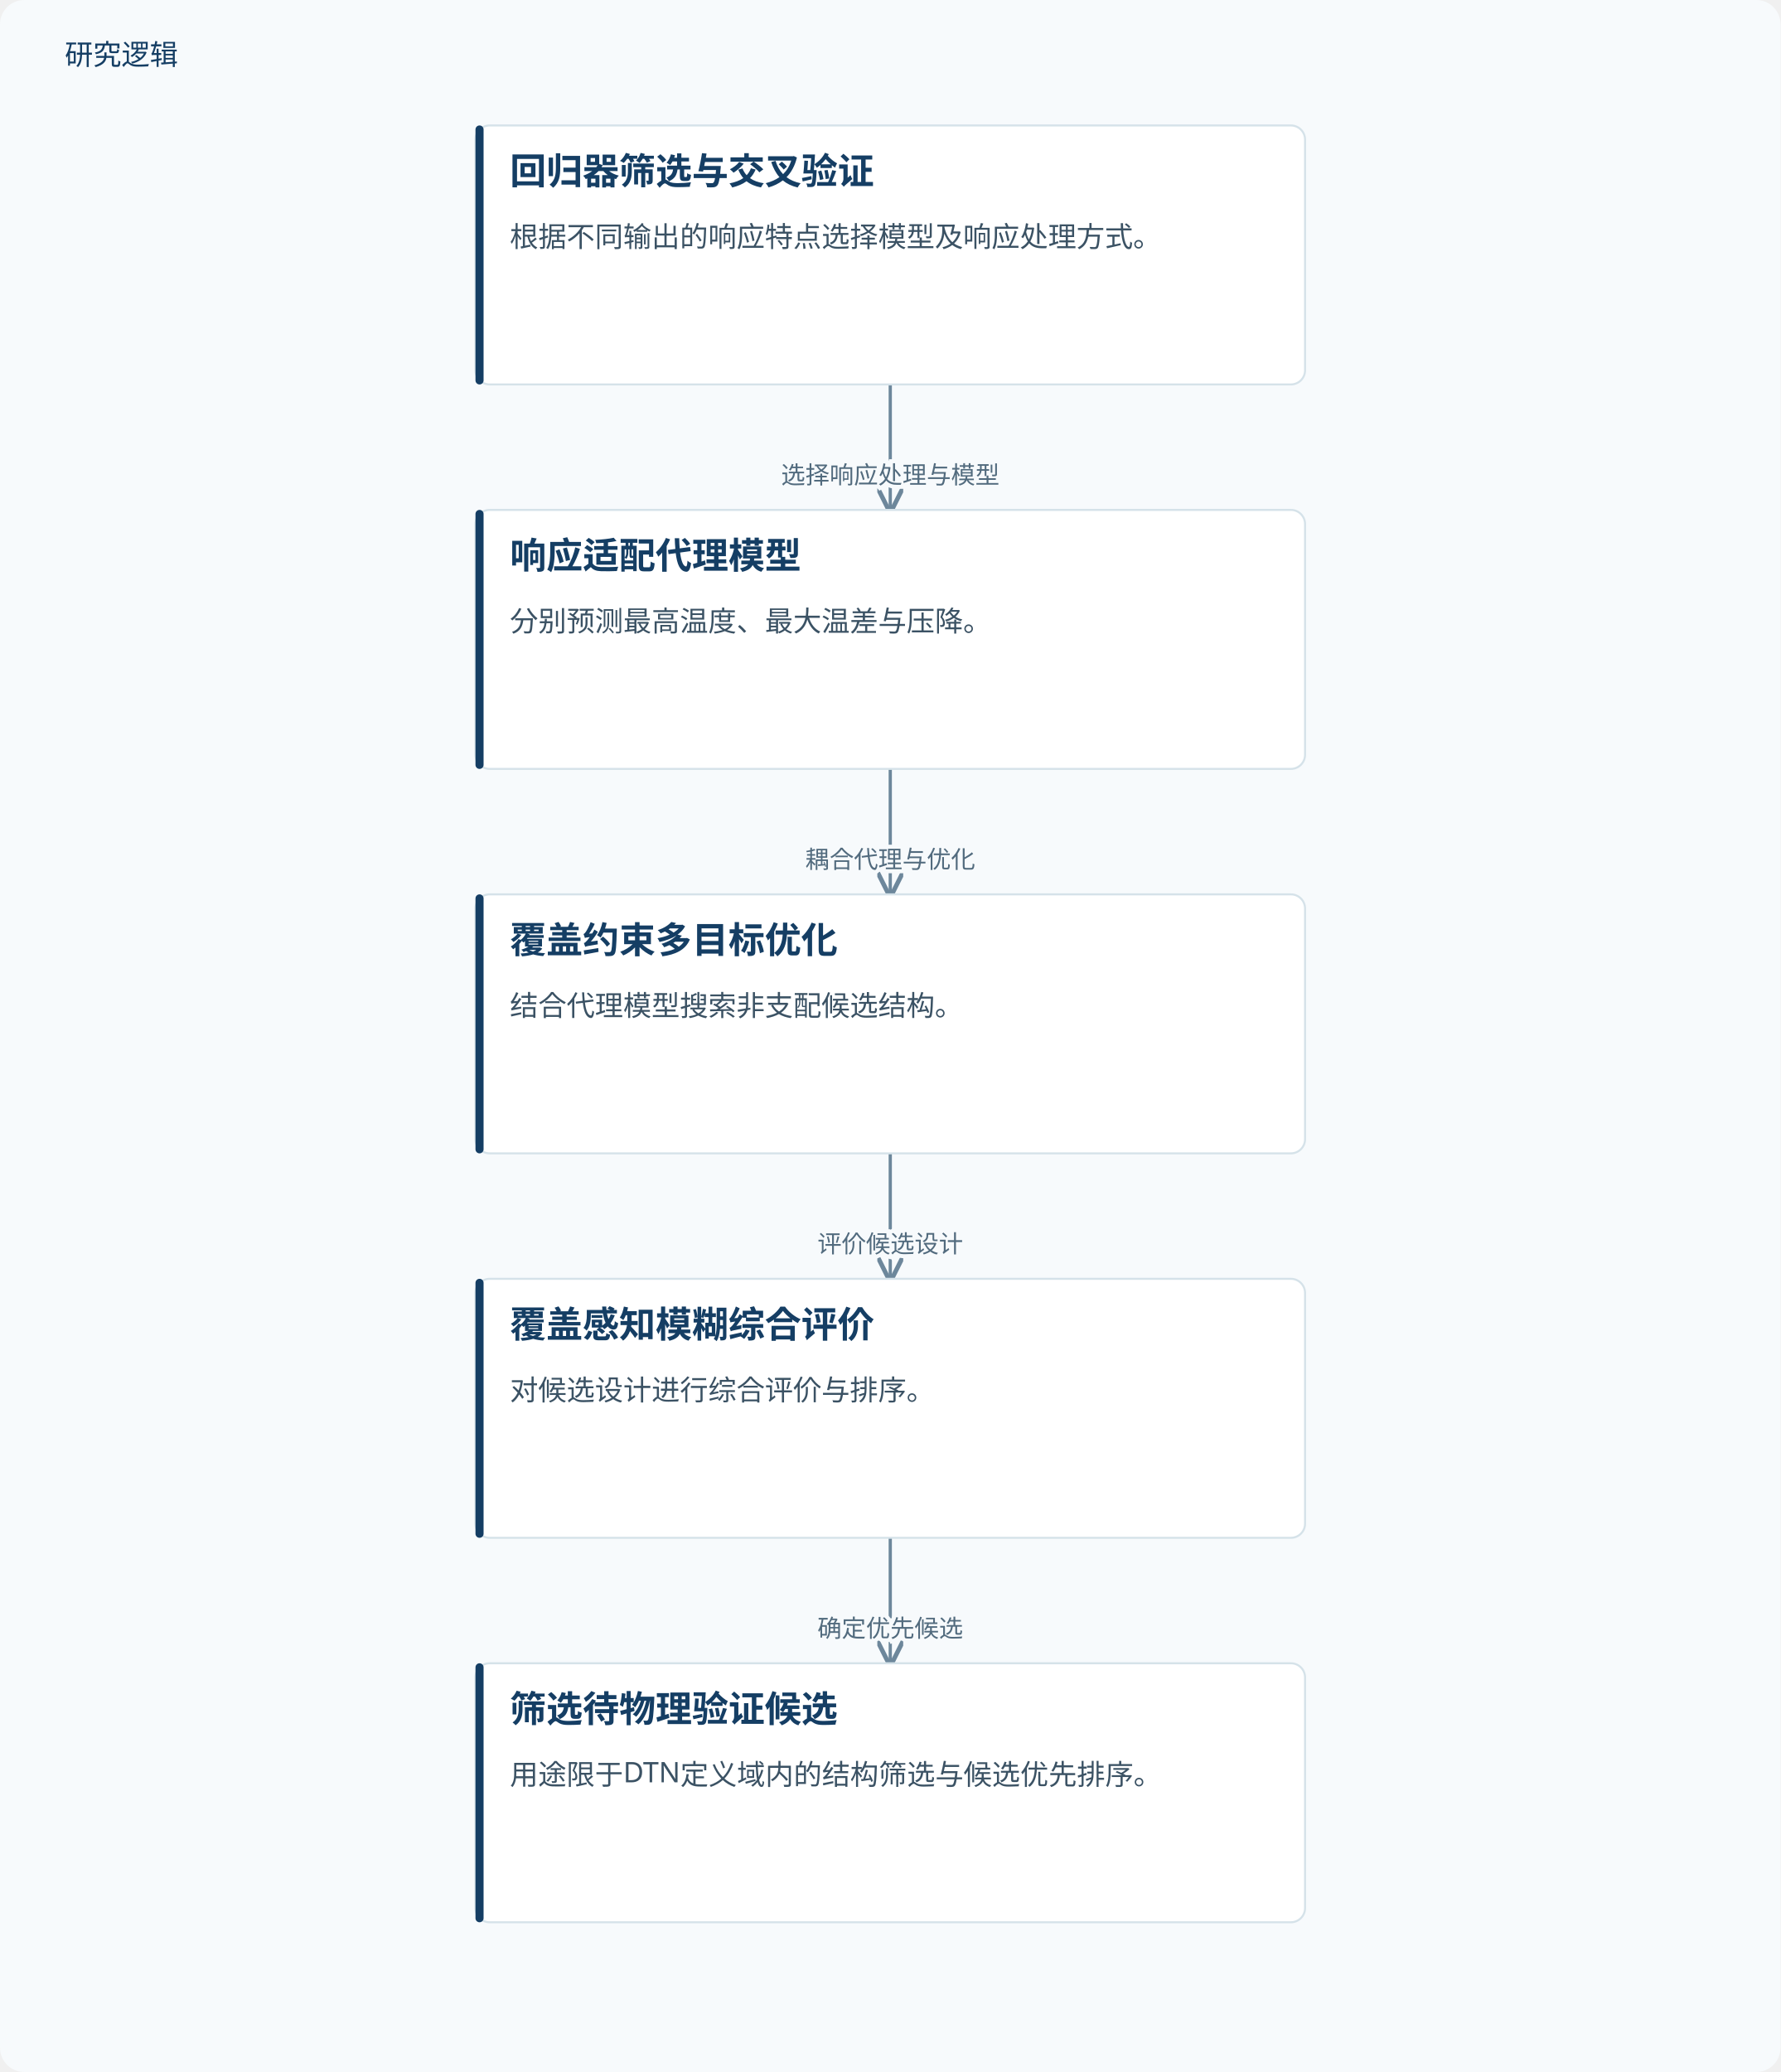
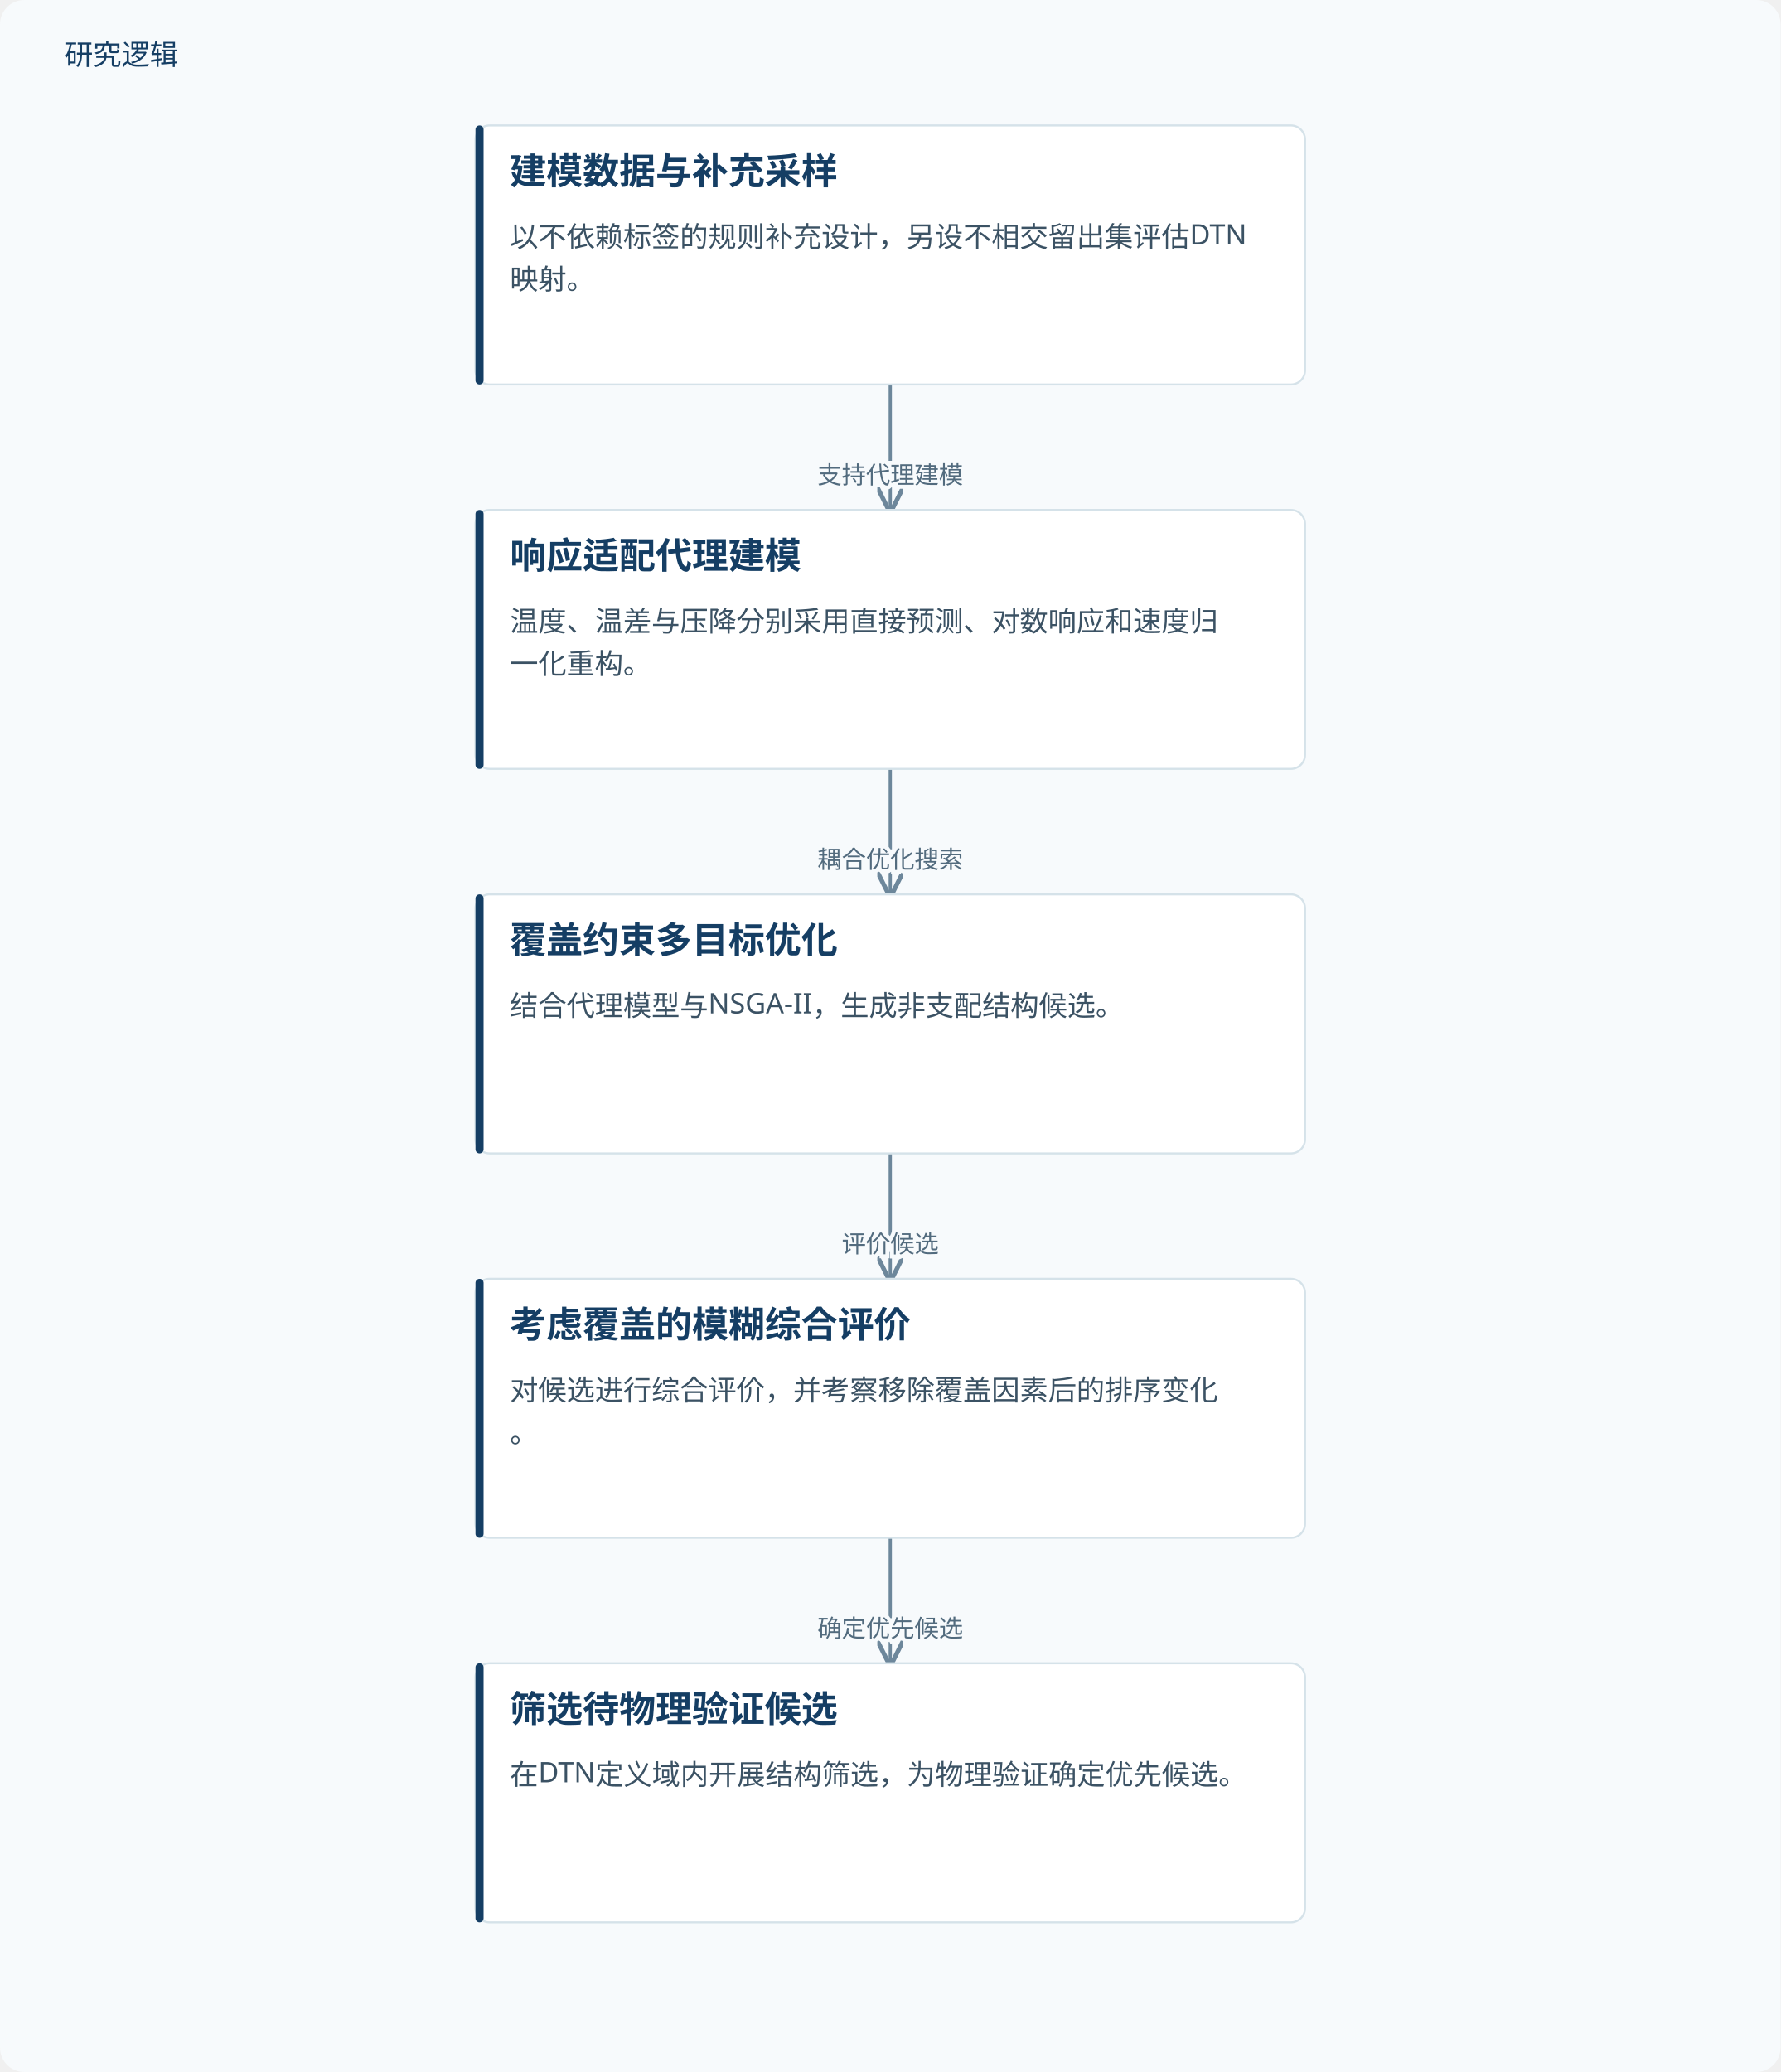
<svg xmlns="http://www.w3.org/2000/svg" viewBox="0 0 880 1024" role="img" aria-labelledby="title desc">
  <defs>
    <marker id="arrow" markerWidth="8" markerHeight="8" refX="7" refY="4" orient="auto">
      <path d="M0,0 L8,4 L0,8" fill="none" stroke="#6d879b" stroke-width="1.4" />
    </marker>
  </defs>
  <rect width="880" height="1024" fill="#f7fafc" rx="12" />
  <text x="32" y="32" fill="#153e64" font-family="Microsoft YaHei, sans-serif" font-size="14">研究逻辑</text>
  <path d="M440.0,190 V221.0 H440.0 V252" fill="none" stroke="#6d879b" stroke-width="1.6" marker-end="url(#arrow)" />
-   <text x="440.0" y="239.0" text-anchor="middle" font-family="Microsoft YaHei,sans-serif" font-size="12" fill="#526b7e" stroke="#f7fafc" stroke-width="4" paint-order="stroke">选择响应处理与模型</text>
+   <text x="440.0" y="239.0" text-anchor="middle" font-family="Microsoft YaHei,sans-serif" font-size="12" fill="#526b7e" stroke="#f7fafc" stroke-width="4" paint-order="stroke">支持代理建模</text>
  <path d="M440.0,380 V411.0 H440.0 V442" fill="none" stroke="#6d879b" stroke-width="1.6" marker-end="url(#arrow)" />
-   <text x="440.0" y="429.0" text-anchor="middle" font-family="Microsoft YaHei,sans-serif" font-size="12" fill="#526b7e" stroke="#f7fafc" stroke-width="4" paint-order="stroke">耦合代理与优化</text>
+   <text x="440.0" y="429.0" text-anchor="middle" font-family="Microsoft YaHei,sans-serif" font-size="12" fill="#526b7e" stroke="#f7fafc" stroke-width="4" paint-order="stroke">耦合优化搜索</text>
  <path d="M440.0,570 V601.0 H440.0 V632" fill="none" stroke="#6d879b" stroke-width="1.6" marker-end="url(#arrow)" />
-   <text x="440.0" y="619.0" text-anchor="middle" font-family="Microsoft YaHei,sans-serif" font-size="12" fill="#526b7e" stroke="#f7fafc" stroke-width="4" paint-order="stroke">评价候选设计</text>
+   <text x="440.0" y="619.0" text-anchor="middle" font-family="Microsoft YaHei,sans-serif" font-size="12" fill="#526b7e" stroke="#f7fafc" stroke-width="4" paint-order="stroke">评价候选</text>
  <path d="M440.0,760 V791.0 H440.0 V822" fill="none" stroke="#6d879b" stroke-width="1.6" marker-end="url(#arrow)" />
  <text x="440.0" y="809.0" text-anchor="middle" font-family="Microsoft YaHei,sans-serif" font-size="12" fill="#526b7e" stroke="#f7fafc" stroke-width="4" paint-order="stroke">确定优先候选</text>
  <rect x="235.0" y="62" width="410" height="128" rx="7" fill="#fff" stroke="#d5e2e9" />
  <rect x="235.0" y="62" width="4" height="128" rx="2" fill="#153e64" />
-   <text x="252.0" y="91" font-family="Microsoft YaHei,sans-serif" font-size="18" font-weight="700" fill="#153e64">回归器筛选与交叉验证</text>
-   <text x="252.0" y="122" font-family="Microsoft YaHei,sans-serif" font-size="14" fill="#3b5264">根据不同输出的响应特点选择模型及响应处理方式。</text>
+   <text x="252.0" y="91" font-family="Microsoft YaHei,sans-serif" font-size="18" font-weight="700" fill="#153e64">建模数据与补充采样</text>
+   <text x="252.0" y="122" font-family="Microsoft YaHei,sans-serif" font-size="14" fill="#3b5264">以不依赖标签的规则补充设计，另设不相交留出集评估DTN</text>
+   <text x="252.0" y="143" font-family="Microsoft YaHei,sans-serif" font-size="14" fill="#3b5264">映射。</text>
  <rect x="235.0" y="252" width="410" height="128" rx="7" fill="#fff" stroke="#d5e2e9" />
  <rect x="235.0" y="252" width="4" height="128" rx="2" fill="#153e64" />
-   <text x="252.0" y="281" font-family="Microsoft YaHei,sans-serif" font-size="18" font-weight="700" fill="#153e64">响应适配代理模型</text>
-   <text x="252.0" y="312" font-family="Microsoft YaHei,sans-serif" font-size="14" fill="#3b5264">分别预测最高温度、最大温差与压降。</text>
+   <text x="252.0" y="281" font-family="Microsoft YaHei,sans-serif" font-size="18" font-weight="700" fill="#153e64">响应适配代理建模</text>
+   <text x="252.0" y="312" font-family="Microsoft YaHei,sans-serif" font-size="14" fill="#3b5264">温度、温差与压降分别采用直接预测、对数响应和速度归</text>
+   <text x="252.0" y="333" font-family="Microsoft YaHei,sans-serif" font-size="14" fill="#3b5264">一化重构。</text>
  <rect x="235.0" y="442" width="410" height="128" rx="7" fill="#fff" stroke="#d5e2e9" />
  <rect x="235.0" y="442" width="4" height="128" rx="2" fill="#153e64" />
  <text x="252.0" y="471" font-family="Microsoft YaHei,sans-serif" font-size="18" font-weight="700" fill="#153e64">覆盖约束多目标优化</text>
-   <text x="252.0" y="502" font-family="Microsoft YaHei,sans-serif" font-size="14" fill="#3b5264">结合代理模型搜索非支配候选结构。</text>
+   <text x="252.0" y="502" font-family="Microsoft YaHei,sans-serif" font-size="14" fill="#3b5264">结合代理模型与NSGA-II，生成非支配结构候选。</text>
  <rect x="235.0" y="632" width="410" height="128" rx="7" fill="#fff" stroke="#d5e2e9" />
  <rect x="235.0" y="632" width="4" height="128" rx="2" fill="#153e64" />
-   <text x="252.0" y="661" font-family="Microsoft YaHei,sans-serif" font-size="18" font-weight="700" fill="#153e64">覆盖感知模糊综合评价</text>
-   <text x="252.0" y="692" font-family="Microsoft YaHei,sans-serif" font-size="14" fill="#3b5264">对候选设计进行综合评价与排序。</text>
+   <text x="252.0" y="661" font-family="Microsoft YaHei,sans-serif" font-size="18" font-weight="700" fill="#153e64">考虑覆盖的模糊综合评价</text>
+   <text x="252.0" y="692" font-family="Microsoft YaHei,sans-serif" font-size="14" fill="#3b5264">对候选进行综合评价，并考察移除覆盖因素后的排序变化</text>
+   <text x="252.0" y="713" font-family="Microsoft YaHei,sans-serif" font-size="14" fill="#3b5264">。</text>
  <rect x="235.0" y="822" width="410" height="128" rx="7" fill="#fff" stroke="#d5e2e9" />
  <rect x="235.0" y="822" width="4" height="128" rx="2" fill="#153e64" />
  <text x="252.0" y="851" font-family="Microsoft YaHei,sans-serif" font-size="18" font-weight="700" fill="#153e64">筛选待物理验证候选</text>
-   <text x="252.0" y="882" font-family="Microsoft YaHei,sans-serif" font-size="14" fill="#3b5264">用途限于DTN定义域内的结构筛选与候选优先排序。</text>
+   <text x="252.0" y="882" font-family="Microsoft YaHei,sans-serif" font-size="14" fill="#3b5264">在DTN定义域内开展结构筛选，为物理验证确定优先候选。</text>
</svg>
